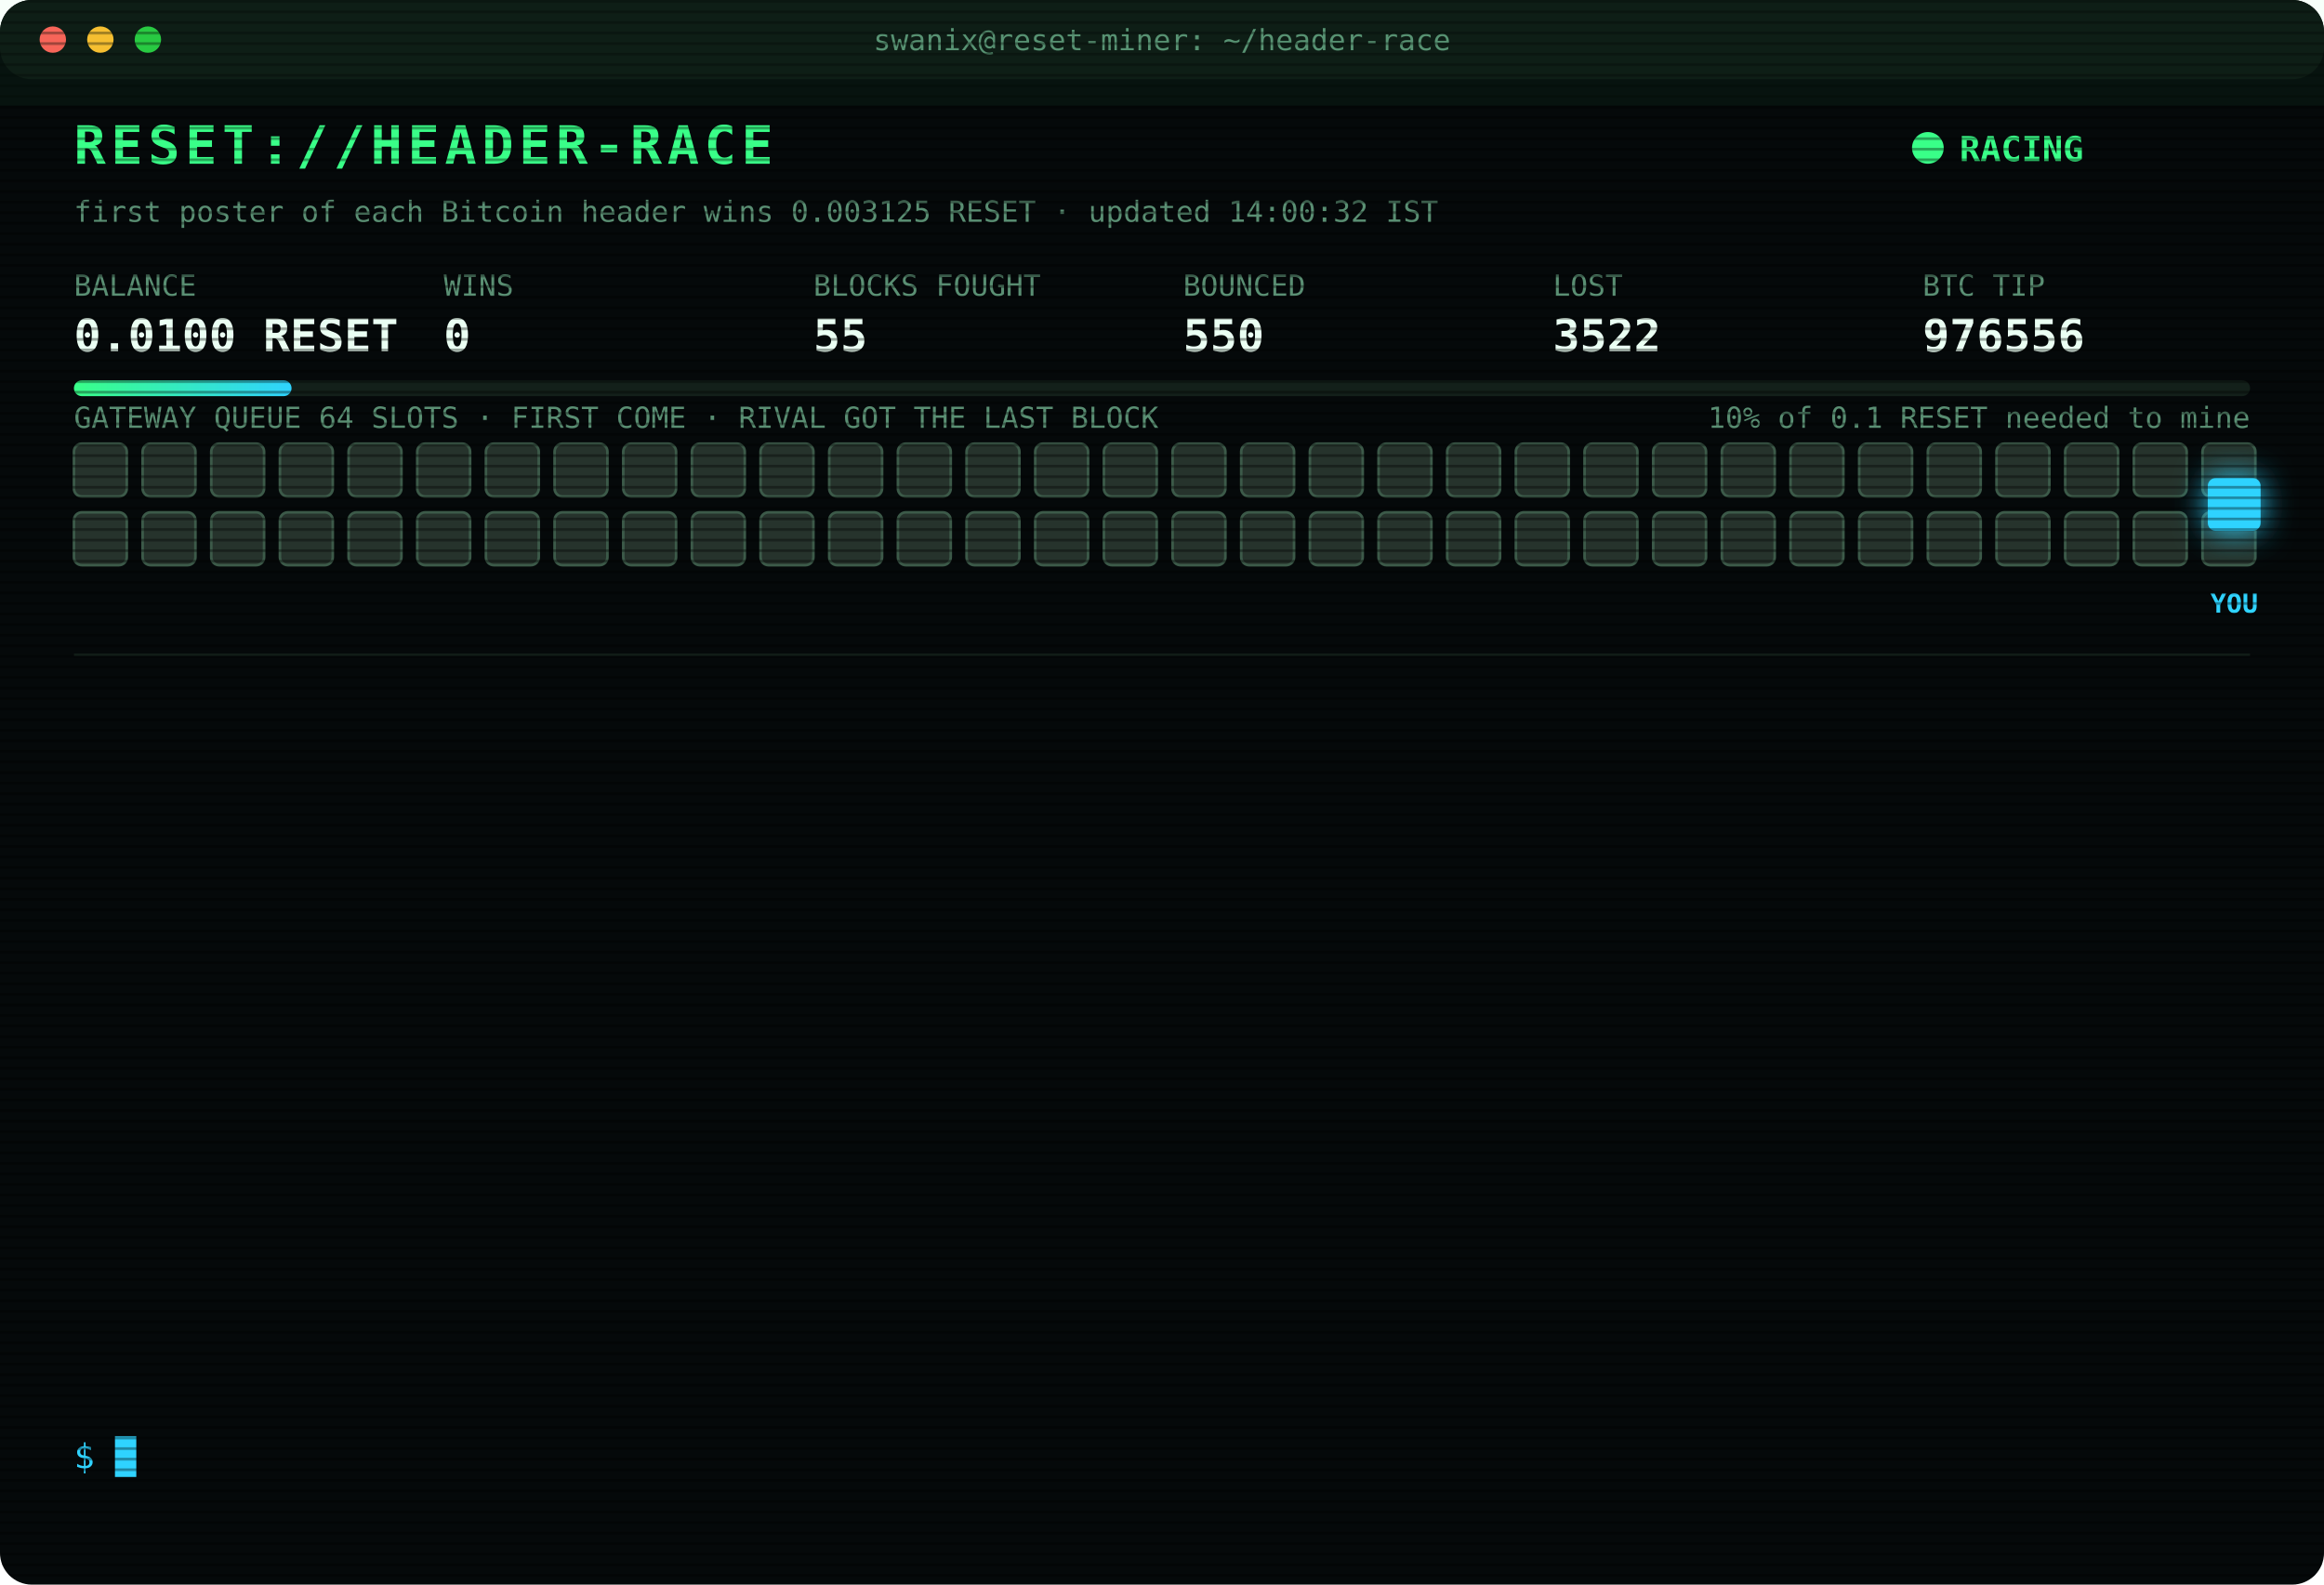
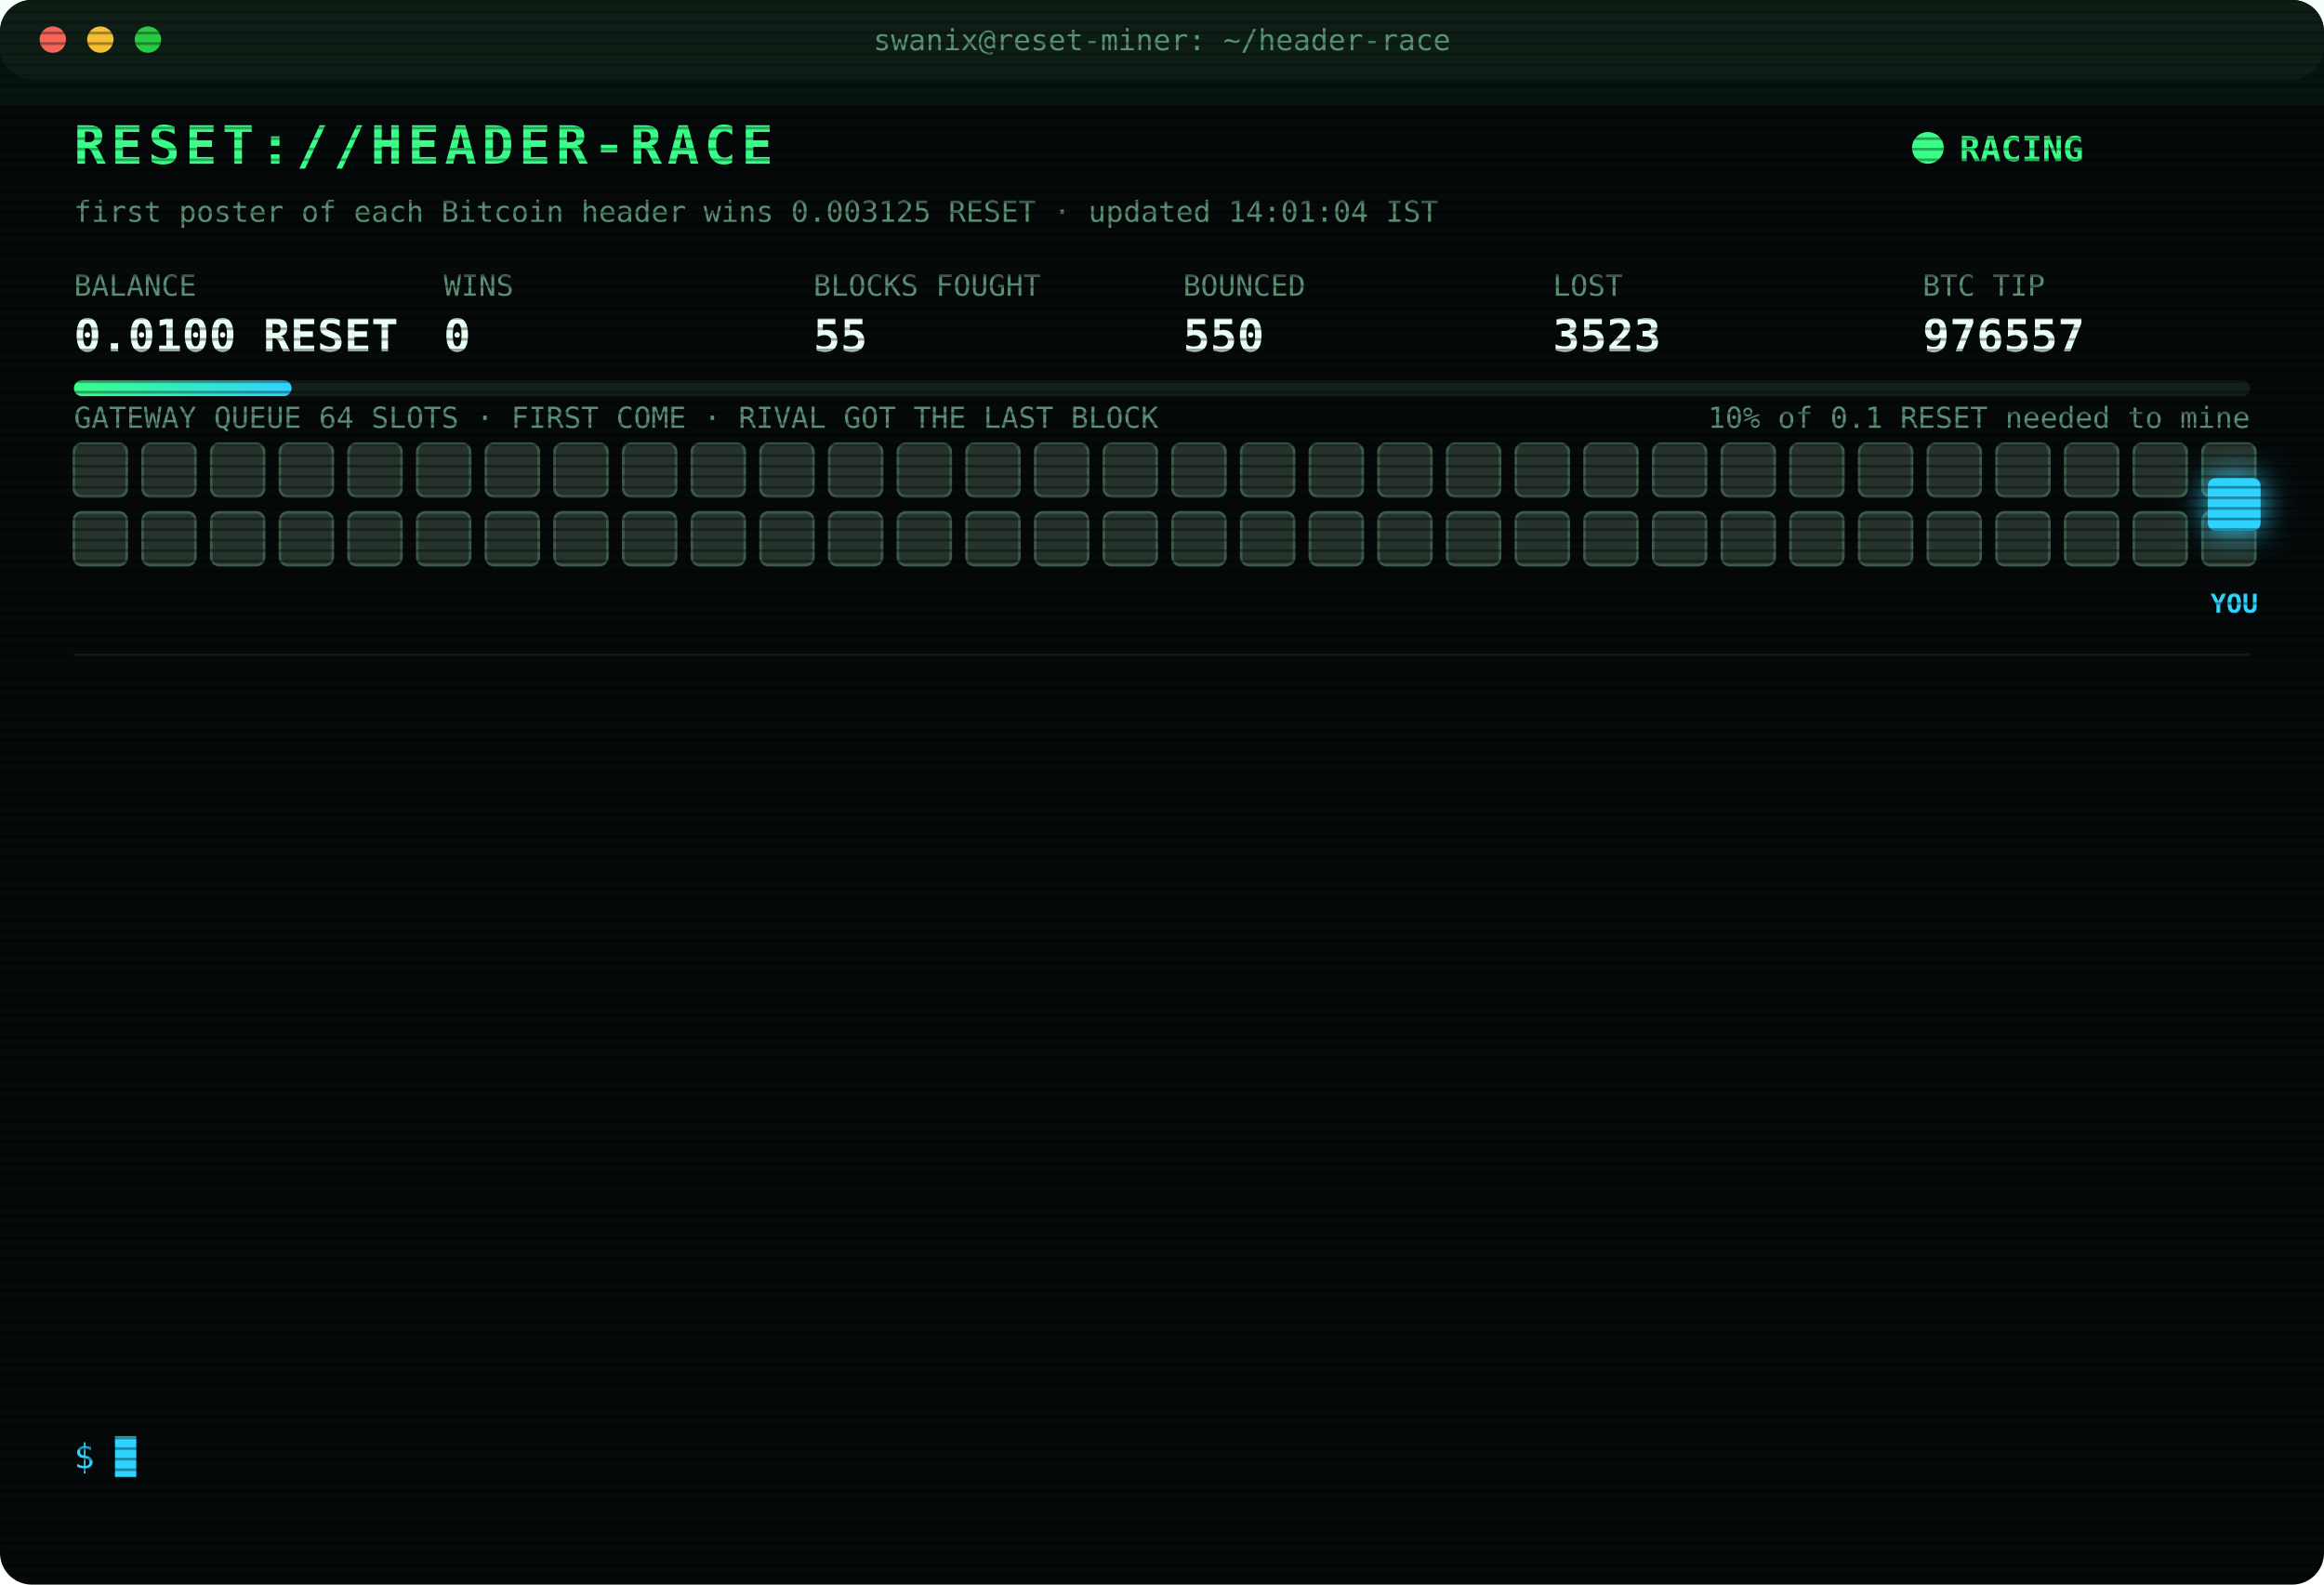
<svg xmlns="http://www.w3.org/2000/svg" width="880" height="600" viewBox="0 0 880 600" font-family="ui-monospace,SFMono-Regular,Menlo,Consolas,monospace">
  <style>
text{font-size:13px;fill:#7CFFB2}
.title{font-size:20px;font-weight:700;fill:#39FF88;letter-spacing:2px;animation:glitch 3s infinite steps(1)}
.sub{fill:#2fd3ff}.k{fill:#5a8f73;font-size:11px}.v{font-size:17px;font-weight:700;fill:#eafff3}
.ts{fill:#3f6b56}.boot{fill:#2fd3ff}.dim{fill:#5a8f73}.bad{fill:#ff4d6d}.warn{fill:#ffd23f}.mag{fill:#ff5cf0}.win{fill:#39FF88;font-weight:700}
.tag{font-size:10px;fill:#2fd3ff;font-weight:700}
.rival{fill:#26332c;stroke:#3c5a49;animation:jam 1.2s infinite alternate}
.idle{fill:#141c18;stroke:#22302a;animation:breathe 4s infinite}
.me{fill:#2fd3ff;filter:drop-shadow(0 0 6px #2fd3ff)}
.hover{animation:nudge 1.1s infinite ease-in-out}.bounce{animation:kick 1.4s infinite}
.ln{opacity:0;animation:in .4s forwards}
.cur{animation:blink 1s infinite steps(1)}
.scan{animation:scan 6s infinite linear}
.led{animation:blink 1.4s infinite}
@keyframes in{from{opacity:0;transform:translateX(-6px)}to{opacity:1;transform:none}}
@keyframes blink{50%{opacity:0}}
@keyframes jam{to{fill:#33463b}}
@keyframes breathe{50%{opacity:.4}}
@keyframes nudge{50%{transform:translateX(-10px)}}
@keyframes kick{0%,100%{transform:none}30%{transform:translateX(-14px)}55%{transform:translateX(10px) translateY(-6px)}}
@keyframes glitch{0%,92%{transform:none}93%{transform:translateX(2px);fill:#ff4d6d}95%{transform:translateX(-2px);fill:#2fd3ff}97%{transform:none}}
@keyframes scan{from{transform:translateY(-40px)}to{transform:translateY(600px)}}
</style>
  <defs>
    <pattern id="sl" width="4" height="4" patternUnits="userSpaceOnUse">
      <rect width="4" height="1" fill="#000" opacity=".35" />
    </pattern>
    <linearGradient id="bar">
      <stop offset="0" stop-color="#39FF88" />
      <stop offset="1" stop-color="#2fd3ff" />
    </linearGradient>
  </defs>
  <rect width="880" height="600" rx="12" fill="#05090a" />
  <rect width="880" height="30" rx="12" fill="#0d1512" />
  <circle cx="20" cy="15" r="5" fill="#ff5f57" />
  <circle cx="38" cy="15" r="5" fill="#febc2e" />
  <circle cx="56" cy="15" r="5" fill="#28c840" />
  <text x="440" y="19" text-anchor="middle" class="k">swanix@reset-miner: ~/header-race</text>
  <text x="28" y="62" class="title">RESET://HEADER-RACE</text>
  <circle class="led" cx="730" cy="56" r="6" fill="#39FF88" />
  <text x="742" y="61" class="win">RACING</text>
-   <text x="28" y="84" class="k">first poster of each Bitcoin header wins 0.003125 RESET · updated 14:00:32 IST</text>
+   <text x="28" y="84" class="k">first poster of each Bitcoin header wins 0.003125 RESET · updated 14:01:04 IST</text>
  <text x="28" y="112" class="k">BALANCE</text>
  <text x="28" y="133" class="v">0.0100 RESET</text>
  <text x="168" y="112" class="k">WINS</text>
  <text x="168" y="133" class="v">0</text>
  <text x="308" y="112" class="k">BLOCKS FOUGHT</text>
  <text x="308" y="133" class="v">55</text>
  <text x="448" y="112" class="k">BOUNCED</text>
  <text x="448" y="133" class="v">550</text>
  <text x="588" y="112" class="k">LOST</text>
-   <text x="588" y="133" class="v">3522</text>
+   <text x="588" y="133" class="v">3523</text>
  <text x="728" y="112" class="k">BTC TIP</text>
-   <text x="728" y="133" class="v">976556</text>
+   <text x="728" y="133" class="v">976557</text>
  <rect x="28" y="144" width="824" height="6" rx="3" fill="#13201a" />
  <rect x="28" y="144" width="82.4" height="6" rx="3" fill="url(#bar)" />
  <text x="852" y="162" text-anchor="end" class="k">10% of 0.1 RESET needed to mine</text>
  <text x="28" y="162" class="k">GATEWAY QUEUE 64 SLOTS · FIRST COME · RIVAL GOT THE LAST BLOCK</text>
  <rect class="rival" x="28" y="168" width="20" height="20" rx="3" style="animation-delay:0.00s" />
  <rect class="rival" x="54" y="168" width="20" height="20" rx="3" style="animation-delay:0.05s" />
  <rect class="rival" x="80" y="168" width="20" height="20" rx="3" style="animation-delay:0.10s" />
  <rect class="rival" x="106" y="168" width="20" height="20" rx="3" style="animation-delay:0.15s" />
  <rect class="rival" x="132" y="168" width="20" height="20" rx="3" style="animation-delay:0.20s" />
  <rect class="rival" x="158" y="168" width="20" height="20" rx="3" style="animation-delay:0.25s" />
  <rect class="rival" x="184" y="168" width="20" height="20" rx="3" style="animation-delay:0.30s" />
  <rect class="rival" x="210" y="168" width="20" height="20" rx="3" style="animation-delay:0.35s" />
  <rect class="rival" x="236" y="168" width="20" height="20" rx="3" style="animation-delay:0.40s" />
  <rect class="rival" x="262" y="168" width="20" height="20" rx="3" style="animation-delay:0.45s" />
  <rect class="rival" x="288" y="168" width="20" height="20" rx="3" style="animation-delay:0.50s" />
  <rect class="rival" x="314" y="168" width="20" height="20" rx="3" style="animation-delay:0.55s" />
  <rect class="rival" x="340" y="168" width="20" height="20" rx="3" style="animation-delay:0.60s" />
  <rect class="rival" x="366" y="168" width="20" height="20" rx="3" style="animation-delay:0.65s" />
  <rect class="rival" x="392" y="168" width="20" height="20" rx="3" style="animation-delay:0.70s" />
  <rect class="rival" x="418" y="168" width="20" height="20" rx="3" style="animation-delay:0.75s" />
  <rect class="rival" x="444" y="168" width="20" height="20" rx="3" style="animation-delay:0.80s" />
  <rect class="rival" x="470" y="168" width="20" height="20" rx="3" style="animation-delay:0.85s" />
  <rect class="rival" x="496" y="168" width="20" height="20" rx="3" style="animation-delay:0.90s" />
  <rect class="rival" x="522" y="168" width="20" height="20" rx="3" style="animation-delay:0.95s" />
  <rect class="rival" x="548" y="168" width="20" height="20" rx="3" style="animation-delay:1.00s" />
  <rect class="rival" x="574" y="168" width="20" height="20" rx="3" style="animation-delay:1.05s" />
  <rect class="rival" x="600" y="168" width="20" height="20" rx="3" style="animation-delay:1.10s" />
  <rect class="rival" x="626" y="168" width="20" height="20" rx="3" style="animation-delay:1.15s" />
  <rect class="rival" x="652" y="168" width="20" height="20" rx="3" style="animation-delay:1.20s" />
  <rect class="rival" x="678" y="168" width="20" height="20" rx="3" style="animation-delay:1.25s" />
  <rect class="rival" x="704" y="168" width="20" height="20" rx="3" style="animation-delay:1.30s" />
  <rect class="rival" x="730" y="168" width="20" height="20" rx="3" style="animation-delay:1.35s" />
  <rect class="rival" x="756" y="168" width="20" height="20" rx="3" style="animation-delay:1.40s" />
  <rect class="rival" x="782" y="168" width="20" height="20" rx="3" style="animation-delay:1.45s" />
  <rect class="rival" x="808" y="168" width="20" height="20" rx="3" style="animation-delay:1.50s" />
  <rect class="rival" x="834" y="168" width="20" height="20" rx="3" style="animation-delay:1.55s" />
  <rect class="rival" x="28" y="194" width="20" height="20" rx="3" style="animation-delay:1.60s" />
  <rect class="rival" x="54" y="194" width="20" height="20" rx="3" style="animation-delay:1.65s" />
  <rect class="rival" x="80" y="194" width="20" height="20" rx="3" style="animation-delay:1.70s" />
  <rect class="rival" x="106" y="194" width="20" height="20" rx="3" style="animation-delay:1.75s" />
  <rect class="rival" x="132" y="194" width="20" height="20" rx="3" style="animation-delay:1.80s" />
  <rect class="rival" x="158" y="194" width="20" height="20" rx="3" style="animation-delay:1.85s" />
  <rect class="rival" x="184" y="194" width="20" height="20" rx="3" style="animation-delay:1.90s" />
  <rect class="rival" x="210" y="194" width="20" height="20" rx="3" style="animation-delay:1.95s" />
  <rect class="rival" x="236" y="194" width="20" height="20" rx="3" style="animation-delay:2.00s" />
  <rect class="rival" x="262" y="194" width="20" height="20" rx="3" style="animation-delay:2.05s" />
  <rect class="rival" x="288" y="194" width="20" height="20" rx="3" style="animation-delay:2.10s" />
  <rect class="rival" x="314" y="194" width="20" height="20" rx="3" style="animation-delay:2.15s" />
  <rect class="rival" x="340" y="194" width="20" height="20" rx="3" style="animation-delay:2.20s" />
  <rect class="rival" x="366" y="194" width="20" height="20" rx="3" style="animation-delay:2.25s" />
  <rect class="rival" x="392" y="194" width="20" height="20" rx="3" style="animation-delay:2.30s" />
  <rect class="rival" x="418" y="194" width="20" height="20" rx="3" style="animation-delay:2.35s" />
  <rect class="rival" x="444" y="194" width="20" height="20" rx="3" style="animation-delay:2.40s" />
  <rect class="rival" x="470" y="194" width="20" height="20" rx="3" style="animation-delay:2.45s" />
  <rect class="rival" x="496" y="194" width="20" height="20" rx="3" style="animation-delay:2.50s" />
  <rect class="rival" x="522" y="194" width="20" height="20" rx="3" style="animation-delay:2.55s" />
  <rect class="rival" x="548" y="194" width="20" height="20" rx="3" style="animation-delay:2.60s" />
  <rect class="rival" x="574" y="194" width="20" height="20" rx="3" style="animation-delay:2.65s" />
  <rect class="rival" x="600" y="194" width="20" height="20" rx="3" style="animation-delay:2.70s" />
  <rect class="rival" x="626" y="194" width="20" height="20" rx="3" style="animation-delay:2.75s" />
  <rect class="rival" x="652" y="194" width="20" height="20" rx="3" style="animation-delay:2.80s" />
  <rect class="rival" x="678" y="194" width="20" height="20" rx="3" style="animation-delay:2.85s" />
  <rect class="rival" x="704" y="194" width="20" height="20" rx="3" style="animation-delay:2.90s" />
  <rect class="rival" x="730" y="194" width="20" height="20" rx="3" style="animation-delay:2.95s" />
  <rect class="rival" x="756" y="194" width="20" height="20" rx="3" style="animation-delay:3.00s" />
  <rect class="rival" x="782" y="194" width="20" height="20" rx="3" style="animation-delay:3.05s" />
  <rect class="rival" x="808" y="194" width="20" height="20" rx="3" style="animation-delay:3.10s" />
  <rect class="rival" x="834" y="194" width="20" height="20" rx="3" style="animation-delay:3.15s" />
  <g class="hover">
    <rect class="me" x="836" y="181" width="20" height="20" rx="3" />
    <text class="tag" x="846" y="232" text-anchor="middle">YOU</text>
  </g>
  <line x1="28" x2="852" y1="248" y2="248" stroke="#13201a" />
  <g class="ln" style="animation-delay:0.40s">
-     <text x="28" y="270" class="ts">12:28:11</text>
-     <text x="104" y="270" class="bad">[LOST] #976545 taken by a rival miner</text>
+     <text x="28" y="270" class="ts">12:40:12</text>
+     <text x="104" y="270" class="bad">[LOST] #976546 taken by a rival miner</text>
  </g>
  <g class="ln" style="animation-delay:0.65s">
-     <text x="28" y="292" class="ts">12:40:12</text>
-     <text x="104" y="292" class="bad">[LOST] #976546 taken by a rival miner</text>
+     <text x="28" y="292" class="ts">12:41:37</text>
+     <text x="104" y="292" class="bad">[LOST] #976547 taken by a rival miner</text>
  </g>
  <g class="ln" style="animation-delay:0.90s">
-     <text x="28" y="314" class="ts">12:41:37</text>
-     <text x="104" y="314" class="bad">[LOST] #976547 taken by a rival miner</text>
+     <text x="28" y="314" class="ts">12:56:47</text>
+     <text x="104" y="314" class="bad">[LOST] #976549 taken by a rival miner</text>
  </g>
  <g class="ln" style="animation-delay:1.15s">
-     <text x="28" y="336" class="ts">12:56:47</text>
-     <text x="104" y="336" class="bad">[LOST] #976549 taken by a rival miner</text>
+     <text x="28" y="336" class="ts">13:07:22</text>
+     <text x="104" y="336" class="bad">[LOST] #976550 taken by a rival miner</text>
  </g>
  <g class="ln" style="animation-delay:1.40s">
-     <text x="28" y="358" class="ts">13:07:22</text>
-     <text x="104" y="358" class="bad">[LOST] #976550 taken by a rival miner</text>
+     <text x="28" y="358" class="ts">13:13:02</text>
+     <text x="104" y="358" class="bad">[LOST] #976551 taken by a rival miner</text>
  </g>
  <g class="ln" style="animation-delay:1.65s">
-     <text x="28" y="380" class="ts">13:13:02</text>
-     <text x="104" y="380" class="bad">[LOST] #976551 taken by a rival miner</text>
+     <text x="28" y="380" class="ts">13:29:12</text>
+     <text x="104" y="380" class="mag">[??] #976553 sent, no receipt · may have landed</text>
  </g>
  <g class="ln" style="animation-delay:1.90s">
-     <text x="28" y="402" class="ts">13:29:12</text>
+     <text x="28" y="402" class="ts">13:29:13</text>
    <text x="104" y="402" class="mag">[??] #976553 sent, no receipt · may have landed</text>
  </g>
  <g class="ln" style="animation-delay:2.15s">
-     <text x="28" y="424" class="ts">13:29:13</text>
+     <text x="28" y="424" class="ts">13:29:14</text>
    <text x="104" y="424" class="mag">[??] #976553 sent, no receipt · may have landed</text>
  </g>
  <g class="ln" style="animation-delay:2.40s">
    <text x="28" y="446" class="ts">13:29:14</text>
-     <text x="104" y="446" class="mag">[??] #976553 sent, no receipt · may have landed</text>
+     <text x="104" y="446" class="bad">[LOST] #976552 taken by a rival miner</text>
  </g>
  <g class="ln" style="animation-delay:2.65s">
-     <text x="28" y="468" class="ts">13:29:14</text>
-     <text x="104" y="468" class="bad">[LOST] #976552 taken by a rival miner</text>
+     <text x="28" y="468" class="ts">13:29:48</text>
+     <text x="104" y="468" class="bad">[LOST] #976553 taken by a rival miner</text>
  </g>
  <g class="ln" style="animation-delay:2.90s">
-     <text x="28" y="490" class="ts">13:29:48</text>
-     <text x="104" y="490" class="bad">[LOST] #976553 taken by a rival miner</text>
+     <text x="28" y="490" class="ts">13:33:34</text>
+     <text x="104" y="490" class="bad">[LOST] #976555 taken by a rival miner</text>
  </g>
  <g class="ln" style="animation-delay:3.15s">
-     <text x="28" y="512" class="ts">13:33:34</text>
-     <text x="104" y="512" class="bad">[LOST] #976555 taken by a rival miner</text>
+     <text x="28" y="512" class="ts">13:47:03</text>
+     <text x="104" y="512" class="bad">[LOST] #976556 taken by a rival miner</text>
  </g>
  <g class="ln" style="animation-delay:3.40s">
-     <text x="28" y="534" class="ts">13:47:03</text>
-     <text x="104" y="534" class="bad">[LOST] #976556 taken by a rival miner</text>
+     <text x="28" y="534" class="ts">14:01:04</text>
+     <text x="104" y="534" class="bad">[LOST] #976557 taken by a rival miner</text>
  </g>
  <text x="28" y="556" class="sub">$ <tspan class="cur">█</tspan>
  </text>
  <rect width="880" height="600" rx="12" fill="url(#sl)" pointer-events="none" />
  <rect class="scan" width="880" height="40" fill="#39FF88" opacity=".04" />
</svg>
